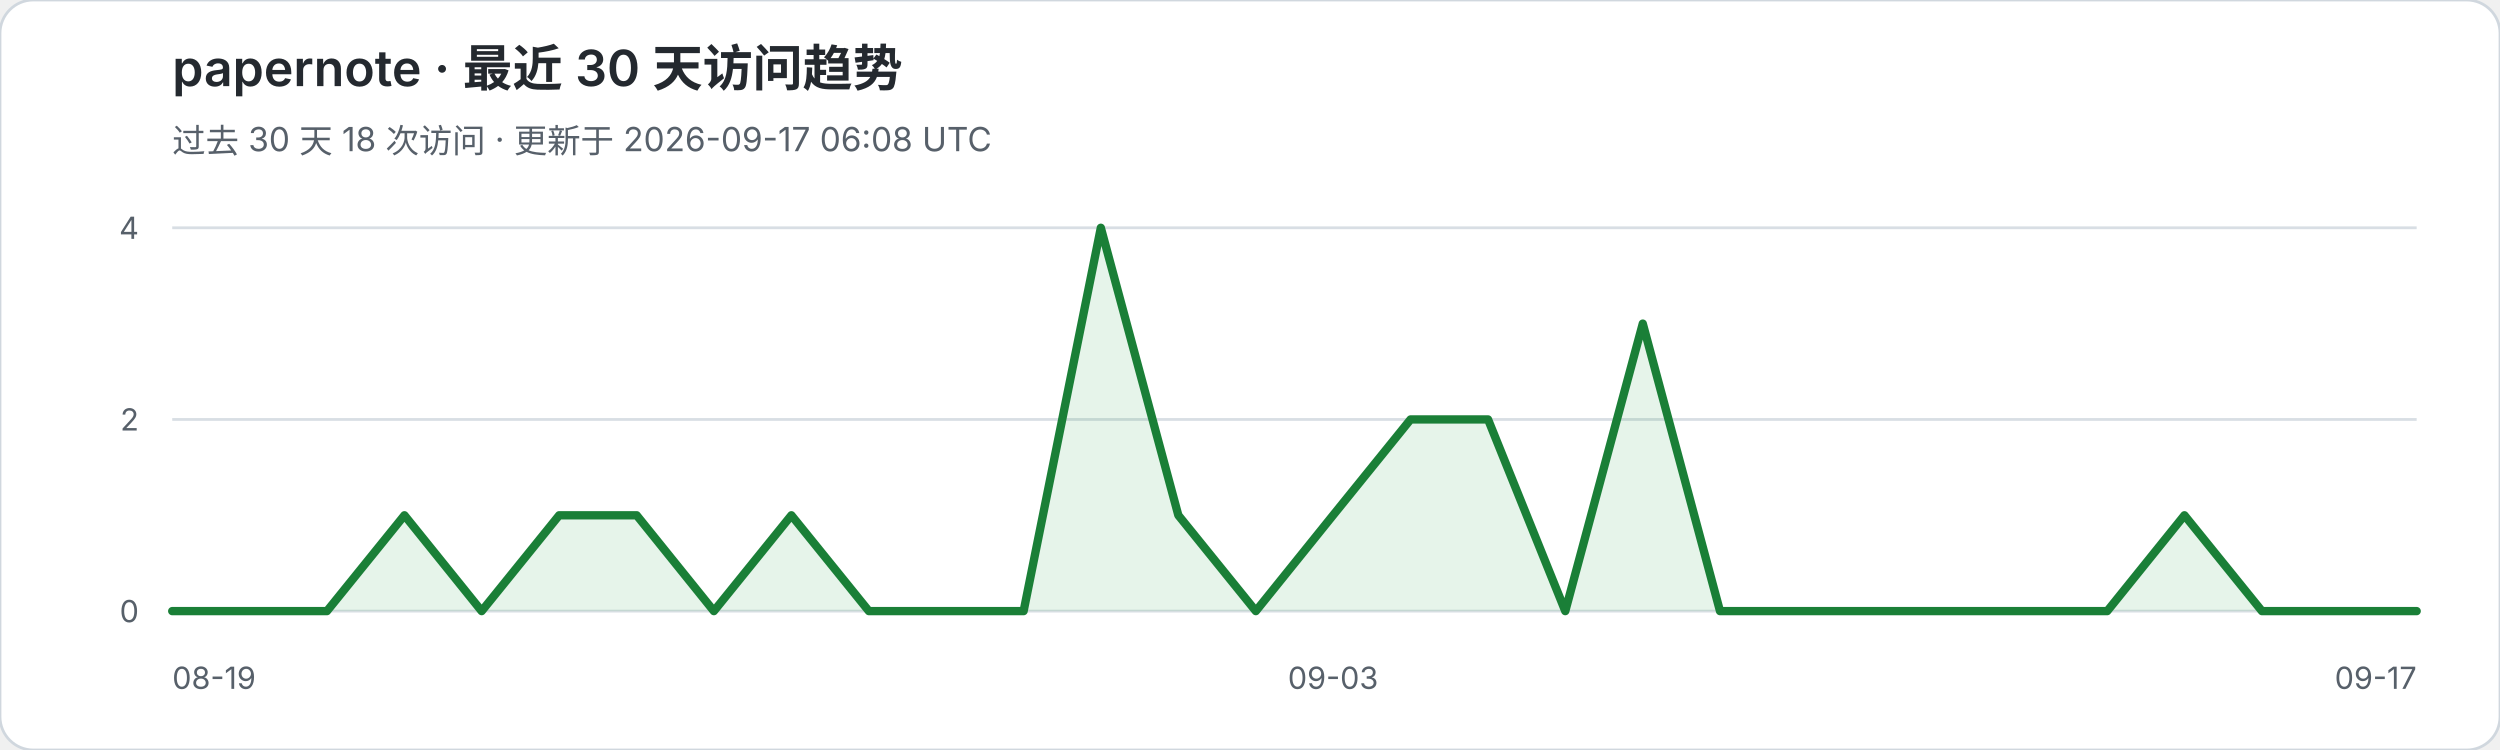
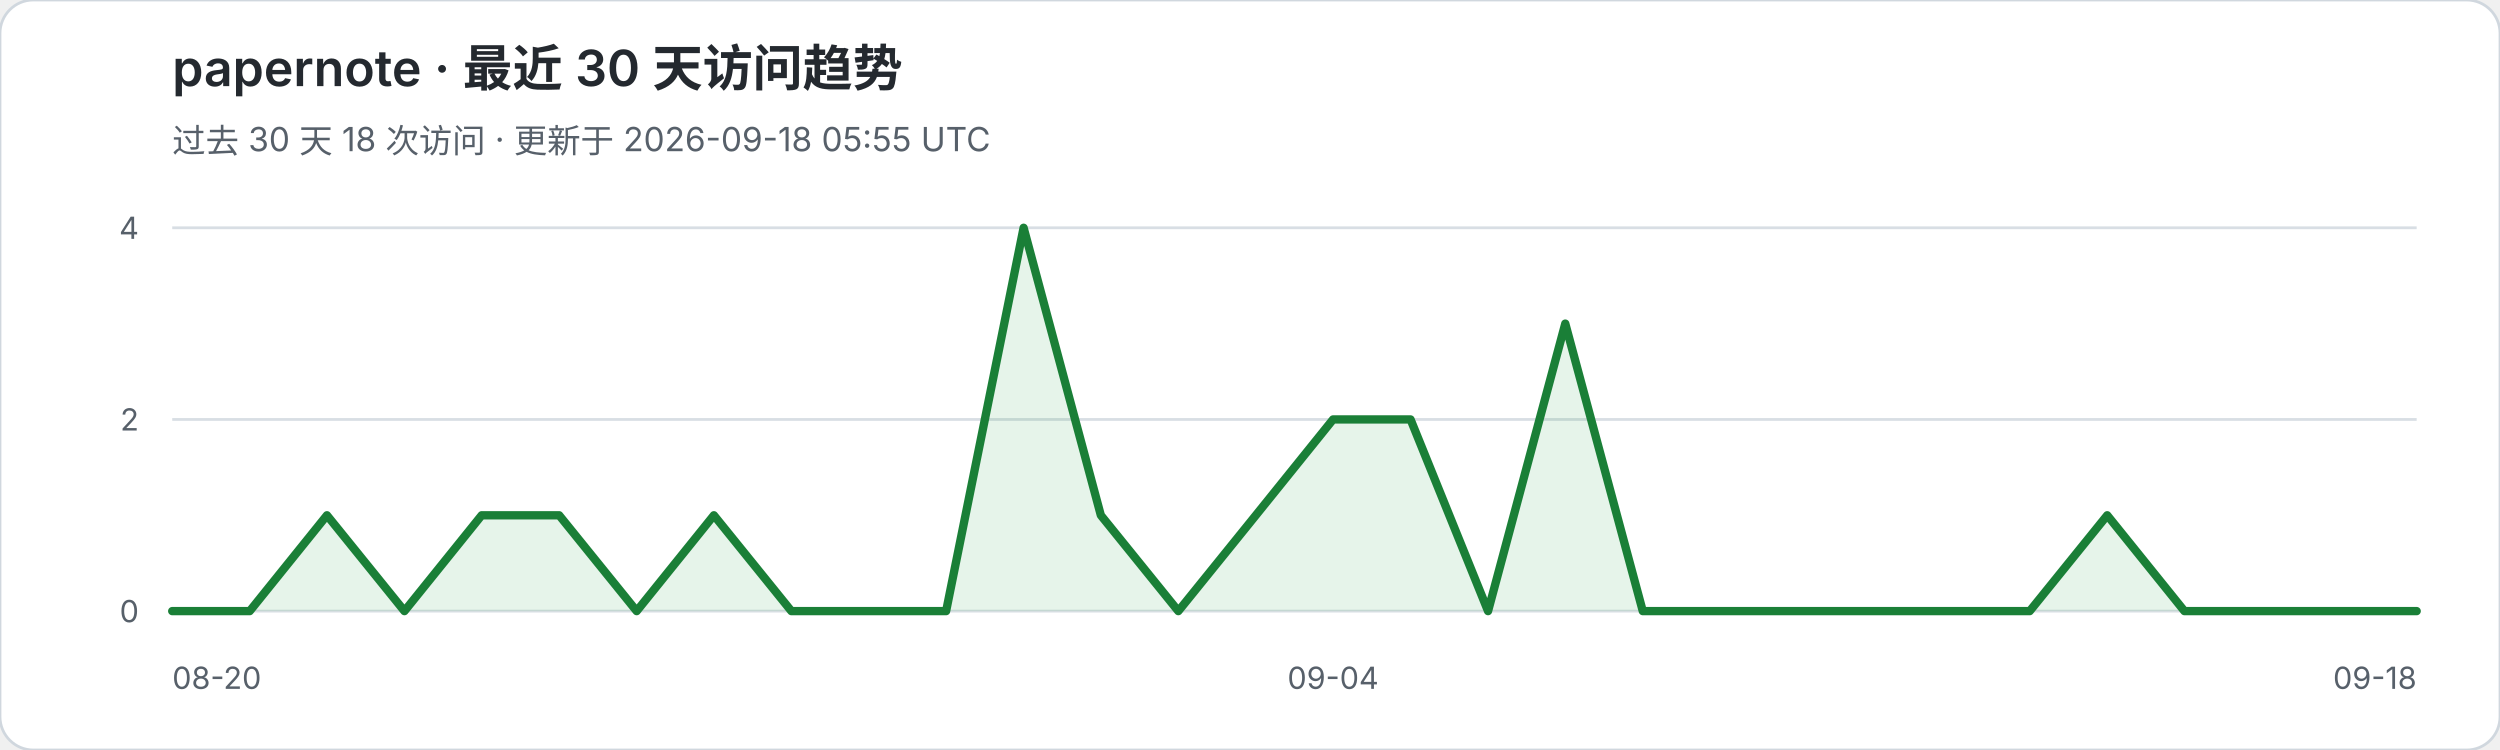
<svg xmlns="http://www.w3.org/2000/svg" width="900" height="270" viewBox="0 0 900 270" role="img" aria-labelledby="title desc">
  <rect width="900" height="270" rx="12" fill="#ffffff" stroke="#d0d7de" />
  <text x="62" y="31" fill="#24292f" font-family="-apple-system,BlinkMacSystemFont,Segoe UI,sans-serif" font-size="18" font-weight="600">papernote · 最近 30 天访问趋势</text>
-   <text x="62" y="55" fill="#57606a" font-family="-apple-system,BlinkMacSystemFont,Segoe UI,sans-serif" font-size="12">过去 30 天 18 次访问 · 更新于 2026-09-17 06:08 UTC</text>
+   <text x="62" y="55" fill="#57606a" font-family="-apple-system,BlinkMacSystemFont,Segoe UI,sans-serif" font-size="12">过去 30 天 18 次访问 · 更新于 2026-09-18 05:55 UTC</text>
  <g font-family="-apple-system,BlinkMacSystemFont,Segoe UI,sans-serif">
    <line x1="62" y1="82.0" x2="870" y2="82.0" stroke="#d8dee4" stroke-width="1" />
    <text x="50" y="86.0" text-anchor="end" fill="#57606a" font-size="11">4</text>
    <line x1="62" y1="151.0" x2="870" y2="151.0" stroke="#d8dee4" stroke-width="1" />
    <text x="50" y="155.0" text-anchor="end" fill="#57606a" font-size="11">2</text>
    <line x1="62" y1="220.0" x2="870" y2="220.0" stroke="#d8dee4" stroke-width="1" />
    <text x="50" y="224.0" text-anchor="end" fill="#57606a" font-size="11">0</text>
  </g>
-   <polygon points="62,220 62.0,220.0 89.9,220.0 117.7,220.0 145.6,185.5 173.4,220.0 201.3,185.5 229.2,185.5 257.0,220.0 284.9,185.5 312.8,220.0 340.6,220.0 368.5,220.0 396.3,82.0 424.2,185.5 452.1,220.0 479.9,185.5 507.8,151.0 535.7,151.0 563.5,220.0 591.4,116.5 619.2,220.0 647.1,220.0 675.0,220.0 702.8,220.0 730.7,220.0 758.6,220.0 786.4,185.5 814.3,220.0 842.1,220.0 870.0,220.0 870,220" fill="#2da44e" fill-opacity="0.12" />
-   <polyline points="62.0,220.0 89.9,220.0 117.7,220.0 145.6,185.5 173.4,220.0 201.3,185.5 229.2,185.5 257.0,220.0 284.9,185.5 312.8,220.0 340.6,220.0 368.5,220.0 396.3,82.0 424.2,185.5 452.1,220.0 479.9,185.5 507.8,151.0 535.7,151.0 563.5,220.0 591.4,116.5 619.2,220.0 647.1,220.0 675.0,220.0 702.8,220.0 730.7,220.0 758.6,220.0 786.4,185.5 814.3,220.0 842.1,220.0 870.0,220.0" fill="none" stroke="#1a7f37" stroke-width="3" stroke-linejoin="round" stroke-linecap="round" />
-   <text x="62" y="248" fill="#57606a" font-family="-apple-system,BlinkMacSystemFont,Segoe UI,sans-serif" font-size="11">08-19</text>
-   <text x="479.9" y="248" text-anchor="middle" fill="#57606a" font-family="-apple-system,BlinkMacSystemFont,Segoe UI,sans-serif" font-size="11">09-03</text>
-   <text x="870" y="248" text-anchor="end" fill="#57606a" font-family="-apple-system,BlinkMacSystemFont,Segoe UI,sans-serif" font-size="11">09-17</text>
+   <polygon points="62,220 62.0,220.0 89.9,220.0 117.7,185.5 145.6,220.0 173.4,185.5 201.3,185.5 229.2,220.0 257.0,185.5 284.9,220.0 312.8,220.0 340.6,220.0 368.5,82.0 396.3,185.5 424.2,220.0 452.1,185.5 479.9,151.0 507.8,151.0 535.7,220.0 563.5,116.5 591.4,220.0 619.2,220.0 647.1,220.0 675.0,220.0 702.8,220.0 730.7,220.0 758.6,185.5 786.4,220.0 814.3,220.0 842.1,220.0 870.0,220.0 870,220" fill="#2da44e" fill-opacity="0.12" />
+   <polyline points="62.0,220.0 89.9,220.0 117.7,185.5 145.6,220.0 173.4,185.5 201.3,185.5 229.2,220.0 257.0,185.5 284.9,220.0 312.8,220.0 340.6,220.0 368.5,82.0 396.3,185.5 424.2,220.0 452.1,185.5 479.9,151.0 507.8,151.0 535.7,220.0 563.5,116.5 591.4,220.0 619.2,220.0 647.1,220.0 675.0,220.0 702.8,220.0 730.7,220.0 758.6,185.5 786.4,220.0 814.3,220.0 842.1,220.0 870.0,220.0" fill="none" stroke="#1a7f37" stroke-width="3" stroke-linejoin="round" stroke-linecap="round" />
+   <text x="62" y="248" fill="#57606a" font-family="-apple-system,BlinkMacSystemFont,Segoe UI,sans-serif" font-size="11">08-20</text>
+   <text x="479.9" y="248" text-anchor="middle" fill="#57606a" font-family="-apple-system,BlinkMacSystemFont,Segoe UI,sans-serif" font-size="11">09-04</text>
+   <text x="870" y="248" text-anchor="end" fill="#57606a" font-family="-apple-system,BlinkMacSystemFont,Segoe UI,sans-serif" font-size="11">09-18</text>
</svg>
